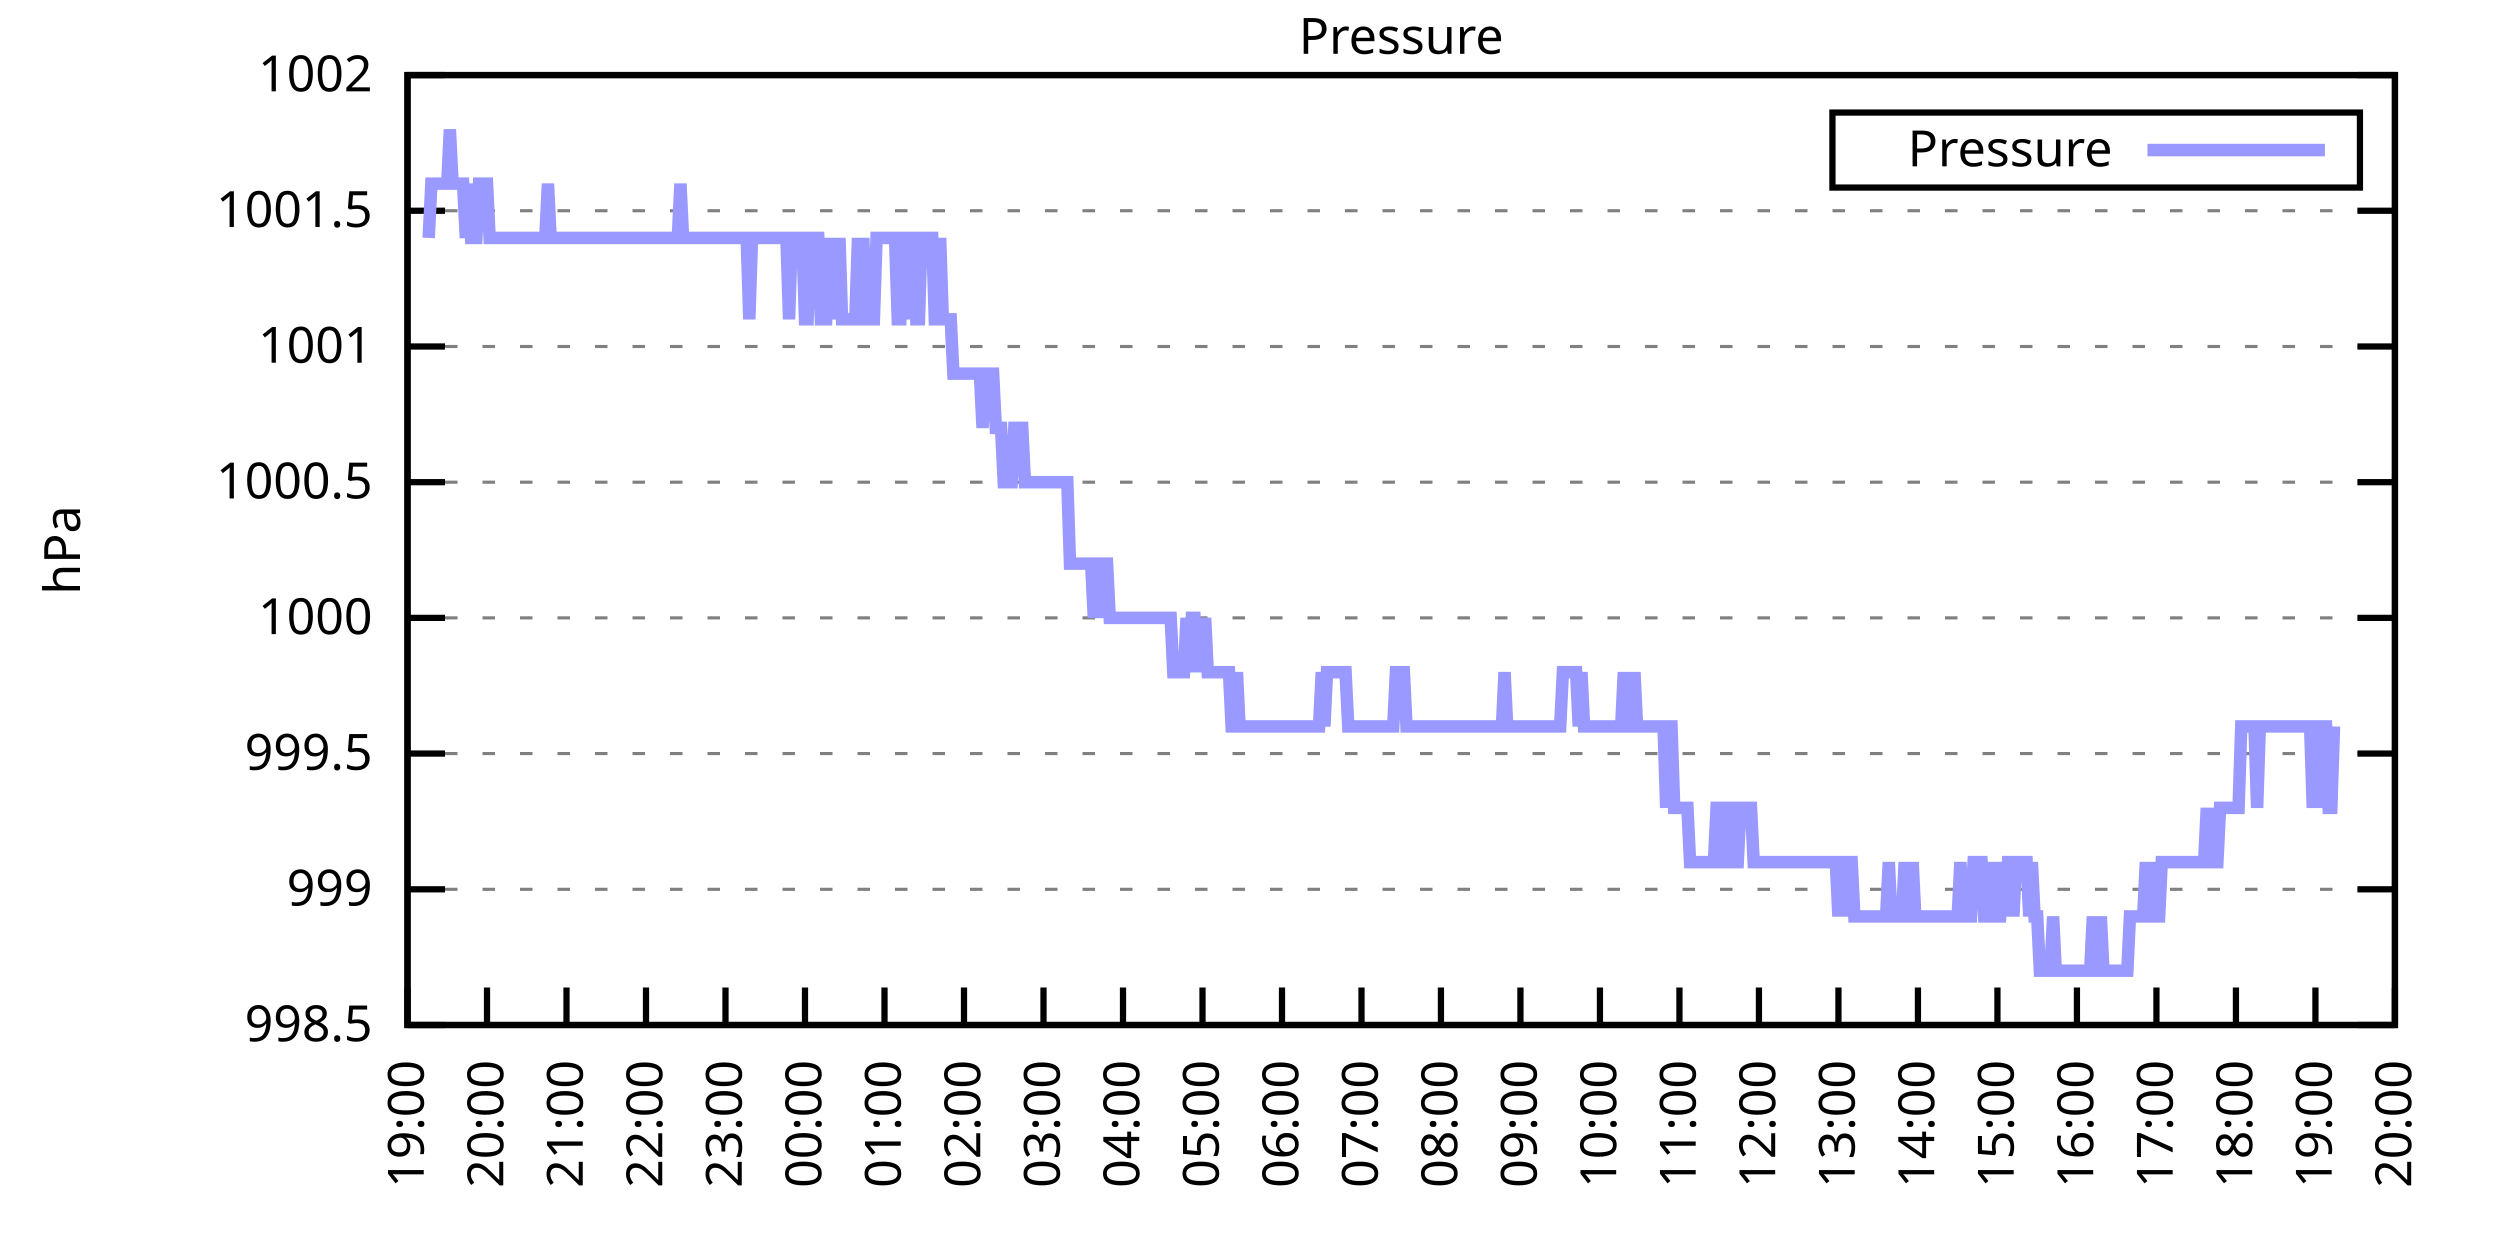
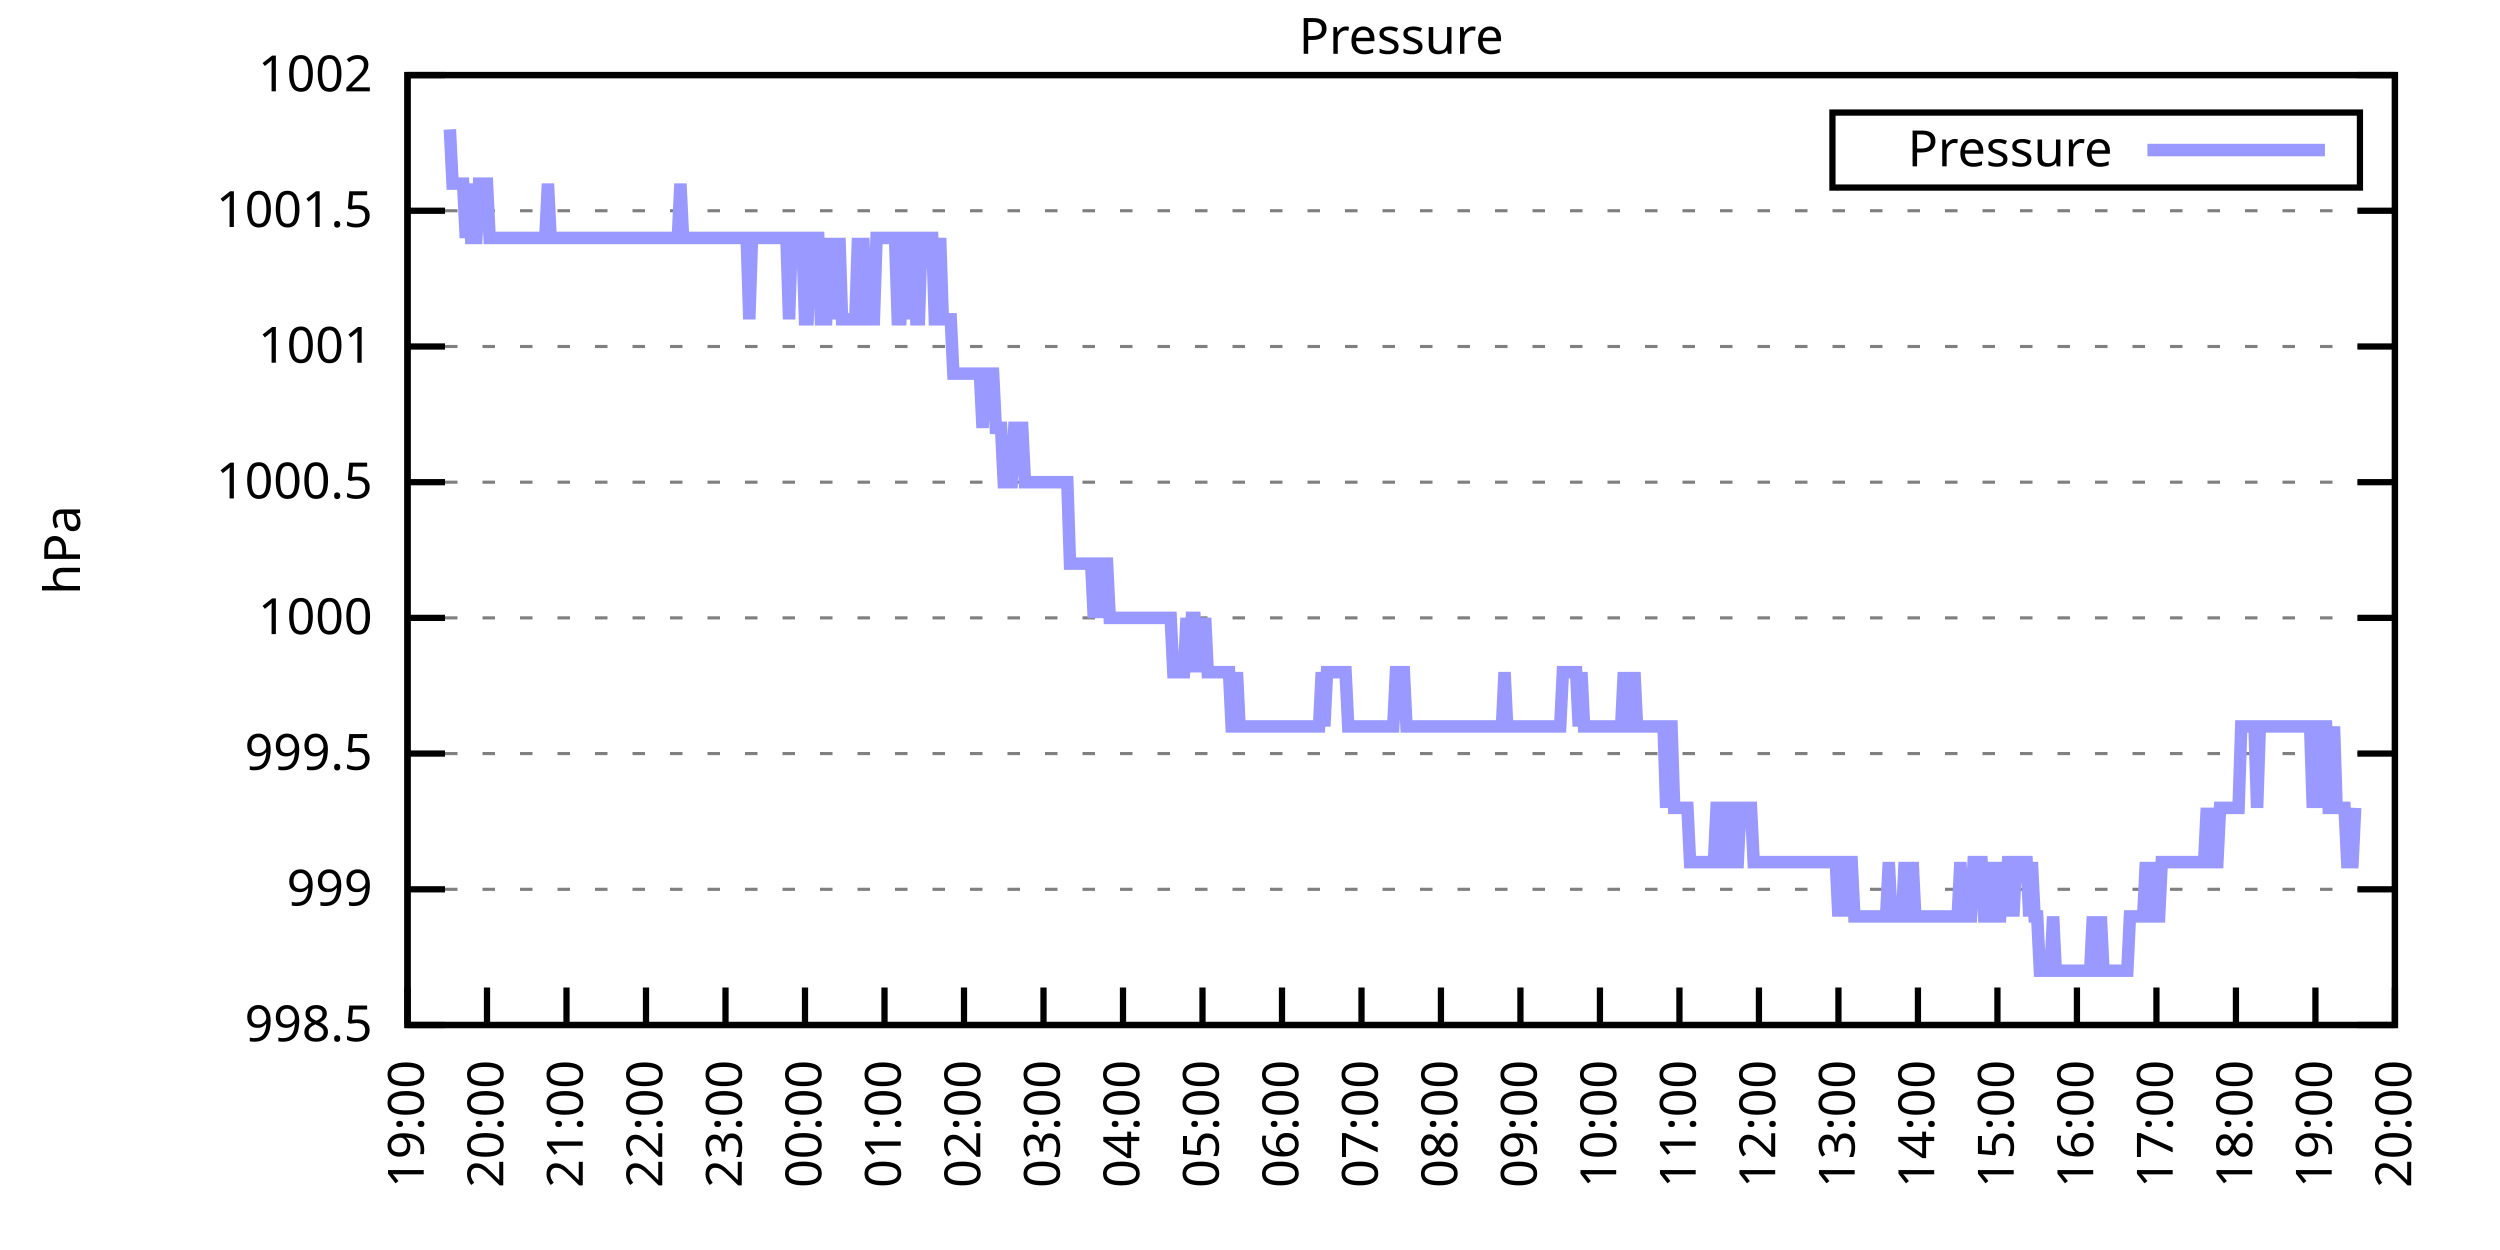
<svg xmlns="http://www.w3.org/2000/svg" xmlns:xlink="http://www.w3.org/1999/xlink" width="400" height="200" viewBox="0 0 400 200">
  <g id="gnuplot_canvas">
    <rect x="0" y="0" width="400" height="200" fill="none" />
    <defs>
      <circle id="gpDot" r="0.5" stroke-width="0.5" stroke="currentColor" />
      <path id="gpPt0" stroke-width="0.333" stroke="currentColor" d="M-1,0 h2 M0,-1 v2" />
      <path id="gpPt1" stroke-width="0.333" stroke="currentColor" d="M-1,-1 L1,1 M1,-1 L-1,1" />
      <path id="gpPt2" stroke-width="0.333" stroke="currentColor" d="M-1,0 L1,0 M0,-1 L0,1 M-1,-1 L1,1 M-1,1 L1,-1" />
      <rect id="gpPt3" stroke-width="0.333" stroke="currentColor" x="-1" y="-1" width="2" height="2" />
      <rect id="gpPt4" stroke-width="0.333" stroke="currentColor" fill="currentColor" x="-1" y="-1" width="2" height="2" />
      <circle id="gpPt5" stroke-width="0.333" stroke="currentColor" cx="0" cy="0" r="1" />
      <use xlink:href="#gpPt5" id="gpPt6" fill="currentColor" stroke="none" />
      <path id="gpPt7" stroke-width="0.333" stroke="currentColor" d="M0,-1.33 L-1.33,0.67 L1.33,0.67 z" />
      <use xlink:href="#gpPt7" id="gpPt8" fill="currentColor" stroke="none" />
      <use xlink:href="#gpPt7" id="gpPt9" stroke="currentColor" transform="rotate(180)" />
      <use xlink:href="#gpPt9" id="gpPt10" fill="currentColor" stroke="none" />
      <use xlink:href="#gpPt3" id="gpPt11" stroke="currentColor" transform="rotate(45)" />
      <use xlink:href="#gpPt11" id="gpPt12" fill="currentColor" stroke="none" />
      <path id="gpPt13" stroke-width="0.333" stroke="currentColor" d="M0,1.330 L1.265,0.411 L0.782,-1.067 L-0.782,-1.076 L-1.265,0.411 z" />
      <use xlink:href="#gpPt13" id="gpPt14" fill="currentColor" stroke="none" />
      <filter id="textbox" filterUnits="objectBoundingBox" x="0" y="0" height="1" width="1">
        <feFlood flood-color="white" flood-opacity="1" result="bgnd" />
        <feComposite in="SourceGraphic" in2="bgnd" operator="atop" />
      </filter>
      <filter id="greybox" filterUnits="objectBoundingBox" x="0" y="0" height="1" width="1">
        <feFlood flood-color="lightgrey" flood-opacity="1" result="grey" />
        <feComposite in="SourceGraphic" in2="grey" operator="atop" />
      </filter>
    </defs>
    <g fill="none" color="white" stroke="currentColor" stroke-width="1.00" stroke-linecap="butt" stroke-linejoin="miter">
</g>
    <g fill="none" color="black" stroke="currentColor" stroke-width="1.00" stroke-linecap="butt" stroke-linejoin="miter">
      <g stroke="none" shape-rendering="crispEdges">
        <polygon fill="rgb(255, 255, 255)" points="65.20,164.00 383.18,164.00 383.18,12.02 65.20,12.02 " />
      </g>
    </g>
    <g fill="none" color="black" stroke="currentColor" stroke-width="1.00" stroke-linecap="butt" stroke-linejoin="miter">
</g>
    <g fill="none" color="black" stroke="black" stroke-width="0.50" stroke-linecap="butt" stroke-linejoin="miter">
</g>
    <g fill="none" color="gray" stroke="currentColor" stroke-width="0.50" stroke-linecap="butt" stroke-linejoin="miter">
      <path stroke="gray" stroke-dasharray="2,4" class="gridline" d="M65.20,164.00 L383.19,164.00  " />
    </g>
    <g fill="none" color="gray" stroke="gray" stroke-width="1.00" stroke-linecap="butt" stroke-linejoin="miter">
</g>
    <g fill="none" color="black" stroke="currentColor" stroke-width="1.00" stroke-linecap="butt" stroke-linejoin="miter">
      <path stroke="black" d="M65.20,164.00 L71.20,164.00 M383.19,164.00 L377.19,164.00  " />
      <g transform="translate(59.60,166.60)" stroke="none" fill="black" font-family="Sans" font-size="8.00" text-anchor="end">
        <text>
          <tspan font-family="Sans"> 998.5</tspan>
        </text>
      </g>
    </g>
    <g fill="none" color="black" stroke="currentColor" stroke-width="1.00" stroke-linecap="butt" stroke-linejoin="miter">
</g>
    <g fill="none" color="black" stroke="black" stroke-width="0.50" stroke-linecap="butt" stroke-linejoin="miter">
</g>
    <g fill="none" color="gray" stroke="currentColor" stroke-width="0.50" stroke-linecap="butt" stroke-linejoin="miter">
      <path stroke="gray" stroke-dasharray="2,4" class="gridline" d="M65.20,142.29 L383.19,142.29  " />
    </g>
    <g fill="none" color="gray" stroke="gray" stroke-width="1.00" stroke-linecap="butt" stroke-linejoin="miter">
</g>
    <g fill="none" color="black" stroke="currentColor" stroke-width="1.00" stroke-linecap="butt" stroke-linejoin="miter">
      <path stroke="black" d="M65.20,142.29 L71.20,142.29 M383.19,142.29 L377.19,142.29  " />
      <g transform="translate(59.60,144.89)" stroke="none" fill="black" font-family="Sans" font-size="8.00" text-anchor="end">
        <text>
          <tspan font-family="Sans"> 999</tspan>
        </text>
      </g>
    </g>
    <g fill="none" color="black" stroke="currentColor" stroke-width="1.00" stroke-linecap="butt" stroke-linejoin="miter">
</g>
    <g fill="none" color="black" stroke="black" stroke-width="0.50" stroke-linecap="butt" stroke-linejoin="miter">
</g>
    <g fill="none" color="gray" stroke="currentColor" stroke-width="0.50" stroke-linecap="butt" stroke-linejoin="miter">
      <path stroke="gray" stroke-dasharray="2,4" class="gridline" d="M65.20,120.57 L383.19,120.57  " />
    </g>
    <g fill="none" color="gray" stroke="gray" stroke-width="1.00" stroke-linecap="butt" stroke-linejoin="miter">
</g>
    <g fill="none" color="black" stroke="currentColor" stroke-width="1.00" stroke-linecap="butt" stroke-linejoin="miter">
      <path stroke="black" d="M65.20,120.57 L71.20,120.57 M383.19,120.57 L377.19,120.57  " />
      <g transform="translate(59.60,123.17)" stroke="none" fill="black" font-family="Sans" font-size="8.00" text-anchor="end">
        <text>
          <tspan font-family="Sans"> 999.5</tspan>
        </text>
      </g>
    </g>
    <g fill="none" color="black" stroke="currentColor" stroke-width="1.00" stroke-linecap="butt" stroke-linejoin="miter">
</g>
    <g fill="none" color="black" stroke="black" stroke-width="0.50" stroke-linecap="butt" stroke-linejoin="miter">
</g>
    <g fill="none" color="gray" stroke="currentColor" stroke-width="0.50" stroke-linecap="butt" stroke-linejoin="miter">
      <path stroke="gray" stroke-dasharray="2,4" class="gridline" d="M65.20,98.86 L383.19,98.86  " />
    </g>
    <g fill="none" color="gray" stroke="gray" stroke-width="1.00" stroke-linecap="butt" stroke-linejoin="miter">
</g>
    <g fill="none" color="black" stroke="currentColor" stroke-width="1.00" stroke-linecap="butt" stroke-linejoin="miter">
      <path stroke="black" d="M65.20,98.86 L71.20,98.86 M383.19,98.86 L377.19,98.86  " />
      <g transform="translate(59.60,101.46)" stroke="none" fill="black" font-family="Sans" font-size="8.00" text-anchor="end">
        <text>
          <tspan font-family="Sans"> 1000</tspan>
        </text>
      </g>
    </g>
    <g fill="none" color="black" stroke="currentColor" stroke-width="1.00" stroke-linecap="butt" stroke-linejoin="miter">
</g>
    <g fill="none" color="black" stroke="black" stroke-width="0.50" stroke-linecap="butt" stroke-linejoin="miter">
</g>
    <g fill="none" color="gray" stroke="currentColor" stroke-width="0.50" stroke-linecap="butt" stroke-linejoin="miter">
      <path stroke="gray" stroke-dasharray="2,4" class="gridline" d="M65.20,77.15 L383.19,77.15  " />
    </g>
    <g fill="none" color="gray" stroke="gray" stroke-width="1.00" stroke-linecap="butt" stroke-linejoin="miter">
</g>
    <g fill="none" color="black" stroke="currentColor" stroke-width="1.00" stroke-linecap="butt" stroke-linejoin="miter">
      <path stroke="black" d="M65.20,77.15 L71.20,77.15 M383.19,77.15 L377.19,77.15  " />
      <g transform="translate(59.60,79.75)" stroke="none" fill="black" font-family="Sans" font-size="8.00" text-anchor="end">
        <text>
          <tspan font-family="Sans"> 1000.5</tspan>
        </text>
      </g>
    </g>
    <g fill="none" color="black" stroke="currentColor" stroke-width="1.00" stroke-linecap="butt" stroke-linejoin="miter">
</g>
    <g fill="none" color="black" stroke="black" stroke-width="0.50" stroke-linecap="butt" stroke-linejoin="miter">
</g>
    <g fill="none" color="gray" stroke="currentColor" stroke-width="0.50" stroke-linecap="butt" stroke-linejoin="miter">
      <path stroke="gray" stroke-dasharray="2,4" class="gridline" d="M65.20,55.44 L383.19,55.44  " />
    </g>
    <g fill="none" color="gray" stroke="gray" stroke-width="1.00" stroke-linecap="butt" stroke-linejoin="miter">
</g>
    <g fill="none" color="black" stroke="currentColor" stroke-width="1.00" stroke-linecap="butt" stroke-linejoin="miter">
      <path stroke="black" d="M65.20,55.44 L71.20,55.44 M383.19,55.44 L377.19,55.44  " />
      <g transform="translate(59.60,58.04)" stroke="none" fill="black" font-family="Sans" font-size="8.00" text-anchor="end">
        <text>
          <tspan font-family="Sans"> 1001</tspan>
        </text>
      </g>
    </g>
    <g fill="none" color="black" stroke="currentColor" stroke-width="1.00" stroke-linecap="butt" stroke-linejoin="miter">
</g>
    <g fill="none" color="black" stroke="black" stroke-width="0.50" stroke-linecap="butt" stroke-linejoin="miter">
</g>
    <g fill="none" color="gray" stroke="currentColor" stroke-width="0.50" stroke-linecap="butt" stroke-linejoin="miter">
      <path stroke="gray" stroke-dasharray="2,4" class="gridline" d="M65.20,33.72 L383.19,33.72  " />
    </g>
    <g fill="none" color="gray" stroke="gray" stroke-width="1.00" stroke-linecap="butt" stroke-linejoin="miter">
</g>
    <g fill="none" color="black" stroke="currentColor" stroke-width="1.00" stroke-linecap="butt" stroke-linejoin="miter">
      <path stroke="black" d="M65.20,33.72 L71.20,33.72 M383.19,33.72 L377.19,33.72  " />
      <g transform="translate(59.60,36.32)" stroke="none" fill="black" font-family="Sans" font-size="8.00" text-anchor="end">
        <text>
          <tspan font-family="Sans"> 1001.5</tspan>
        </text>
      </g>
    </g>
    <g fill="none" color="black" stroke="currentColor" stroke-width="1.00" stroke-linecap="butt" stroke-linejoin="miter">
</g>
    <g fill="none" color="black" stroke="black" stroke-width="0.50" stroke-linecap="butt" stroke-linejoin="miter">
</g>
    <g fill="none" color="gray" stroke="currentColor" stroke-width="0.50" stroke-linecap="butt" stroke-linejoin="miter">
      <path stroke="gray" stroke-dasharray="2,4" class="gridline" d="M65.20,12.01 L383.19,12.01  " />
    </g>
    <g fill="none" color="gray" stroke="gray" stroke-width="1.00" stroke-linecap="butt" stroke-linejoin="miter">
</g>
    <g fill="none" color="black" stroke="currentColor" stroke-width="1.00" stroke-linecap="butt" stroke-linejoin="miter">
      <path stroke="black" d="M65.20,12.01 L71.20,12.01 M383.19,12.01 L377.19,12.01  " />
      <g transform="translate(59.60,14.61)" stroke="none" fill="black" font-family="Sans" font-size="8.00" text-anchor="end">
        <text>
          <tspan font-family="Sans"> 1002</tspan>
        </text>
      </g>
    </g>
    <g fill="none" color="black" stroke="currentColor" stroke-width="1.00" stroke-linecap="butt" stroke-linejoin="miter">
      <path stroke="black" d="M65.20,164.00 L65.20,158.00  " />
      <g transform="translate(67.80,169.60) rotate(270.00)" stroke="none" fill="black" font-family="Sans" font-size="8.00" text-anchor="end">
        <text>
          <tspan font-family="Sans">19:00</tspan>
        </text>
      </g>
    </g>
    <g fill="none" color="black" stroke="currentColor" stroke-width="1.00" stroke-linecap="butt" stroke-linejoin="miter">
      <path stroke="black" d="M77.92,164.00 L77.92,158.00  " />
      <g transform="translate(80.52,169.60) rotate(270.00)" stroke="none" fill="black" font-family="Sans" font-size="8.00" text-anchor="end">
        <text>
          <tspan font-family="Sans">20:00</tspan>
        </text>
      </g>
    </g>
    <g fill="none" color="black" stroke="currentColor" stroke-width="1.00" stroke-linecap="butt" stroke-linejoin="miter">
      <path stroke="black" d="M90.64,164.00 L90.64,158.00  " />
      <g transform="translate(93.24,169.60) rotate(270.00)" stroke="none" fill="black" font-family="Sans" font-size="8.00" text-anchor="end">
        <text>
          <tspan font-family="Sans">21:00</tspan>
        </text>
      </g>
    </g>
    <g fill="none" color="black" stroke="currentColor" stroke-width="1.00" stroke-linecap="butt" stroke-linejoin="miter">
      <path stroke="black" d="M103.36,164.00 L103.36,158.00  " />
      <g transform="translate(105.96,169.60) rotate(270.00)" stroke="none" fill="black" font-family="Sans" font-size="8.00" text-anchor="end">
        <text>
          <tspan font-family="Sans">22:00</tspan>
        </text>
      </g>
    </g>
    <g fill="none" color="black" stroke="currentColor" stroke-width="1.00" stroke-linecap="butt" stroke-linejoin="miter">
      <path stroke="black" d="M116.08,164.00 L116.08,158.00  " />
      <g transform="translate(118.68,169.60) rotate(270.00)" stroke="none" fill="black" font-family="Sans" font-size="8.00" text-anchor="end">
        <text>
          <tspan font-family="Sans">23:00</tspan>
        </text>
      </g>
    </g>
    <g fill="none" color="black" stroke="currentColor" stroke-width="1.00" stroke-linecap="butt" stroke-linejoin="miter">
      <path stroke="black" d="M128.80,164.00 L128.80,158.00  " />
      <g transform="translate(131.40,169.60) rotate(270.00)" stroke="none" fill="black" font-family="Sans" font-size="8.00" text-anchor="end">
        <text>
          <tspan font-family="Sans">00:00</tspan>
        </text>
      </g>
    </g>
    <g fill="none" color="black" stroke="currentColor" stroke-width="1.00" stroke-linecap="butt" stroke-linejoin="miter">
      <path stroke="black" d="M141.52,164.00 L141.52,158.00  " />
      <g transform="translate(144.12,169.60) rotate(270.00)" stroke="none" fill="black" font-family="Sans" font-size="8.00" text-anchor="end">
        <text>
          <tspan font-family="Sans">01:00</tspan>
        </text>
      </g>
    </g>
    <g fill="none" color="black" stroke="currentColor" stroke-width="1.00" stroke-linecap="butt" stroke-linejoin="miter">
      <path stroke="black" d="M154.24,164.00 L154.24,158.00  " />
      <g transform="translate(156.84,169.60) rotate(270.00)" stroke="none" fill="black" font-family="Sans" font-size="8.00" text-anchor="end">
        <text>
          <tspan font-family="Sans">02:00</tspan>
        </text>
      </g>
    </g>
    <g fill="none" color="black" stroke="currentColor" stroke-width="1.00" stroke-linecap="butt" stroke-linejoin="miter">
      <path stroke="black" d="M166.96,164.00 L166.96,158.00  " />
      <g transform="translate(169.56,169.60) rotate(270.00)" stroke="none" fill="black" font-family="Sans" font-size="8.00" text-anchor="end">
        <text>
          <tspan font-family="Sans">03:00</tspan>
        </text>
      </g>
    </g>
    <g fill="none" color="black" stroke="currentColor" stroke-width="1.00" stroke-linecap="butt" stroke-linejoin="miter">
      <path stroke="black" d="M179.68,164.00 L179.68,158.00  " />
      <g transform="translate(182.28,169.60) rotate(270.00)" stroke="none" fill="black" font-family="Sans" font-size="8.00" text-anchor="end">
        <text>
          <tspan font-family="Sans">04:00</tspan>
        </text>
      </g>
    </g>
    <g fill="none" color="black" stroke="currentColor" stroke-width="1.00" stroke-linecap="butt" stroke-linejoin="miter">
      <path stroke="black" d="M192.40,164.00 L192.40,158.00  " />
      <g transform="translate(195.00,169.60) rotate(270.00)" stroke="none" fill="black" font-family="Sans" font-size="8.00" text-anchor="end">
        <text>
          <tspan font-family="Sans">05:00</tspan>
        </text>
      </g>
    </g>
    <g fill="none" color="black" stroke="currentColor" stroke-width="1.00" stroke-linecap="butt" stroke-linejoin="miter">
      <path stroke="black" d="M205.12,164.00 L205.12,158.00  " />
      <g transform="translate(207.72,169.60) rotate(270.00)" stroke="none" fill="black" font-family="Sans" font-size="8.00" text-anchor="end">
        <text>
          <tspan font-family="Sans">06:00</tspan>
        </text>
      </g>
    </g>
    <g fill="none" color="black" stroke="currentColor" stroke-width="1.00" stroke-linecap="butt" stroke-linejoin="miter">
      <path stroke="black" d="M217.84,164.00 L217.84,158.00  " />
      <g transform="translate(220.44,169.60) rotate(270.00)" stroke="none" fill="black" font-family="Sans" font-size="8.00" text-anchor="end">
        <text>
          <tspan font-family="Sans">07:00</tspan>
        </text>
      </g>
    </g>
    <g fill="none" color="black" stroke="currentColor" stroke-width="1.00" stroke-linecap="butt" stroke-linejoin="miter">
      <path stroke="black" d="M230.55,164.00 L230.55,158.00  " />
      <g transform="translate(233.15,169.60) rotate(270.00)" stroke="none" fill="black" font-family="Sans" font-size="8.00" text-anchor="end">
        <text>
          <tspan font-family="Sans">08:00</tspan>
        </text>
      </g>
    </g>
    <g fill="none" color="black" stroke="currentColor" stroke-width="1.00" stroke-linecap="butt" stroke-linejoin="miter">
      <path stroke="black" d="M243.27,164.00 L243.27,158.00  " />
      <g transform="translate(245.87,169.60) rotate(270.00)" stroke="none" fill="black" font-family="Sans" font-size="8.00" text-anchor="end">
        <text>
          <tspan font-family="Sans">09:00</tspan>
        </text>
      </g>
    </g>
    <g fill="none" color="black" stroke="currentColor" stroke-width="1.00" stroke-linecap="butt" stroke-linejoin="miter">
      <path stroke="black" d="M255.99,164.00 L255.99,158.00  " />
      <g transform="translate(258.59,169.60) rotate(270.00)" stroke="none" fill="black" font-family="Sans" font-size="8.00" text-anchor="end">
        <text>
          <tspan font-family="Sans">10:00</tspan>
        </text>
      </g>
    </g>
    <g fill="none" color="black" stroke="currentColor" stroke-width="1.00" stroke-linecap="butt" stroke-linejoin="miter">
      <path stroke="black" d="M268.71,164.00 L268.71,158.00  " />
      <g transform="translate(271.31,169.60) rotate(270.00)" stroke="none" fill="black" font-family="Sans" font-size="8.00" text-anchor="end">
        <text>
          <tspan font-family="Sans">11:00</tspan>
        </text>
      </g>
    </g>
    <g fill="none" color="black" stroke="currentColor" stroke-width="1.00" stroke-linecap="butt" stroke-linejoin="miter">
      <path stroke="black" d="M281.43,164.00 L281.43,158.00  " />
      <g transform="translate(284.03,169.60) rotate(270.00)" stroke="none" fill="black" font-family="Sans" font-size="8.00" text-anchor="end">
        <text>
          <tspan font-family="Sans">12:00</tspan>
        </text>
      </g>
    </g>
    <g fill="none" color="black" stroke="currentColor" stroke-width="1.00" stroke-linecap="butt" stroke-linejoin="miter">
      <path stroke="black" d="M294.15,164.00 L294.15,158.00  " />
      <g transform="translate(296.75,169.60) rotate(270.00)" stroke="none" fill="black" font-family="Sans" font-size="8.00" text-anchor="end">
        <text>
          <tspan font-family="Sans">13:00</tspan>
        </text>
      </g>
    </g>
    <g fill="none" color="black" stroke="currentColor" stroke-width="1.00" stroke-linecap="butt" stroke-linejoin="miter">
      <path stroke="black" d="M306.87,164.00 L306.87,158.00  " />
      <g transform="translate(309.47,169.60) rotate(270.00)" stroke="none" fill="black" font-family="Sans" font-size="8.00" text-anchor="end">
        <text>
          <tspan font-family="Sans">14:00</tspan>
        </text>
      </g>
    </g>
    <g fill="none" color="black" stroke="currentColor" stroke-width="1.00" stroke-linecap="butt" stroke-linejoin="miter">
      <path stroke="black" d="M319.59,164.00 L319.59,158.00  " />
      <g transform="translate(322.19,169.60) rotate(270.00)" stroke="none" fill="black" font-family="Sans" font-size="8.00" text-anchor="end">
        <text>
          <tspan font-family="Sans">15:00</tspan>
        </text>
      </g>
    </g>
    <g fill="none" color="black" stroke="currentColor" stroke-width="1.00" stroke-linecap="butt" stroke-linejoin="miter">
      <path stroke="black" d="M332.31,164.00 L332.31,158.00  " />
      <g transform="translate(334.91,169.60) rotate(270.00)" stroke="none" fill="black" font-family="Sans" font-size="8.00" text-anchor="end">
        <text>
          <tspan font-family="Sans">16:00</tspan>
        </text>
      </g>
    </g>
    <g fill="none" color="black" stroke="currentColor" stroke-width="1.00" stroke-linecap="butt" stroke-linejoin="miter">
      <path stroke="black" d="M345.03,164.00 L345.03,158.00  " />
      <g transform="translate(347.63,169.60) rotate(270.00)" stroke="none" fill="black" font-family="Sans" font-size="8.00" text-anchor="end">
        <text>
          <tspan font-family="Sans">17:00</tspan>
        </text>
      </g>
    </g>
    <g fill="none" color="black" stroke="currentColor" stroke-width="1.00" stroke-linecap="butt" stroke-linejoin="miter">
      <path stroke="black" d="M357.75,164.00 L357.75,158.00  " />
      <g transform="translate(360.35,169.60) rotate(270.00)" stroke="none" fill="black" font-family="Sans" font-size="8.00" text-anchor="end">
        <text>
          <tspan font-family="Sans">18:00</tspan>
        </text>
      </g>
    </g>
    <g fill="none" color="black" stroke="currentColor" stroke-width="1.00" stroke-linecap="butt" stroke-linejoin="miter">
      <path stroke="black" d="M370.47,164.00 L370.47,158.00  " />
      <g transform="translate(373.07,169.60) rotate(270.00)" stroke="none" fill="black" font-family="Sans" font-size="8.00" text-anchor="end">
        <text>
          <tspan font-family="Sans">19:00</tspan>
        </text>
      </g>
    </g>
    <g fill="none" color="black" stroke="currentColor" stroke-width="1.00" stroke-linecap="butt" stroke-linejoin="miter">
      <path stroke="black" d="M383.19,164.00 L383.19,158.00  " />
      <g transform="translate(385.79,169.60) rotate(270.00)" stroke="none" fill="black" font-family="Sans" font-size="8.00" text-anchor="end">
        <text>
          <tspan font-family="Sans">20:00</tspan>
        </text>
      </g>
    </g>
    <g fill="none" color="black" stroke="currentColor" stroke-width="1.00" stroke-linecap="butt" stroke-linejoin="miter">
</g>
    <g fill="none" color="black" stroke="currentColor" stroke-width="1.00" stroke-linecap="butt" stroke-linejoin="miter">
      <path stroke="black" d="M65.20,12.01 L65.20,164.00 L383.19,164.00 L383.19,12.01 L65.20,12.01 Z  " />
    </g>
    <g fill="none" color="black" stroke="currentColor" stroke-width="1.00" stroke-linecap="butt" stroke-linejoin="miter">
</g>
    <g fill="none" color="black" stroke="currentColor" stroke-width="1.00" stroke-linecap="butt" stroke-linejoin="miter">
      <path stroke="black" d="M293.19,30.01 L293.19,18.01 L377.59,18.01 L377.59,30.01 L293.19,30.01 Z  " />
    </g>
    <g id="Pressure_plot_1">
      <g fill="none" color="white" stroke="black" stroke-width="2.00" stroke-linecap="butt" stroke-linejoin="miter">
</g>
      <g fill="none" color="black" stroke="currentColor" stroke-width="2.00" stroke-linecap="butt" stroke-linejoin="miter">
        <g transform="translate(337.99,26.61)" stroke="none" fill="black" font-family="Sans" font-size="8.00" text-anchor="end">
          <text>
            <tspan font-family="Sans">Pressure</tspan>
          </text>
        </g>
      </g>
      <g fill="none" color="black" stroke="currentColor" stroke-width="2.00" stroke-linecap="butt" stroke-linejoin="miter">
-         <path stroke="rgb(153, 153, 255)" d="M343.59,24.01 L371.99,24.01 M68.59,38.07 L69.02,29.38 L69.44,29.38 L69.86,29.38 L70.29,29.38 L70.71,29.38   L71.14,29.38 L71.56,29.38 L71.98,20.70 L72.41,29.38 L72.83,29.38 L73.26,29.38 L73.68,29.38 L74.10,29.38   L74.53,38.07 L74.95,29.38 L75.38,38.07 L75.80,38.07 L76.22,38.07 L76.65,29.38 L77.07,29.38 L77.50,29.38   L77.92,29.38 L78.34,38.07 L78.77,38.07 L79.19,38.07 L79.62,38.07 L80.04,38.07 L80.46,38.07 L80.89,38.07   L81.31,38.07 L81.74,38.07 L82.16,38.07 L82.58,38.07 L83.01,38.07 L83.43,38.07 L83.86,38.07 L84.28,38.07   L84.70,38.07 L85.13,38.07 L85.55,38.07 L85.98,38.07 L86.40,38.07 L86.82,38.07 L87.25,38.07 L87.67,29.38   L88.10,38.07 L88.52,38.07 L88.94,38.07 L89.37,38.07 L89.79,38.07 L90.22,38.07 L90.64,38.07 L91.06,38.07   L91.49,38.07 L91.91,38.07 L92.34,38.07 L92.76,38.07 L93.18,38.07 L93.61,38.07 L94.03,38.07 L94.46,38.07   L94.88,38.07 L95.30,38.07 L95.73,38.07 L96.15,38.07 L96.58,38.07 L97.00,38.07 L97.42,38.07 L97.85,38.07   L98.27,38.07 L98.69,38.07 L99.12,38.07 L99.54,38.07 L99.97,38.07 L100.39,38.07 L100.81,38.07 L101.24,38.07   L101.66,38.07 L102.09,38.07 L102.51,38.07 L102.93,38.07 L103.36,38.07 L103.78,38.07 L104.21,38.07 L104.63,38.07   L105.05,38.07 L105.48,38.07 L105.90,38.07 L106.33,38.07 L106.75,38.07 L107.17,38.07 L107.60,38.07 L108.02,38.07   L108.45,38.07 L108.87,29.38 L109.29,38.07 L109.72,38.07 L110.14,38.07 L110.57,38.07 L110.99,38.07 L111.41,38.07   L111.84,38.07 L112.26,38.07 L112.69,38.07 L113.11,38.07 L113.53,38.07 L113.96,38.07 L114.38,38.07 L114.81,38.07   L115.23,38.07 L115.65,38.07 L116.08,38.07 L116.50,38.07 L116.93,38.07 L117.35,38.07 L117.77,38.07 L118.20,38.07   L118.62,38.07 L119.05,38.07 L119.47,38.07 L119.89,51.09 L120.32,38.07 L120.74,38.07 L121.17,38.07 L121.59,38.07   L122.01,38.07 L122.44,38.07 L122.86,38.07 L123.29,38.07 L123.71,38.07 L124.13,38.07 L124.56,38.07 L124.98,38.07   L125.41,38.07 L125.83,38.07 L126.25,51.09 L126.68,38.07 L127.10,38.07 L127.53,38.07 L127.95,38.07 L128.37,38.07   L128.80,51.09 L129.22,51.09 L129.65,38.07 L130.07,38.07 L130.49,38.07 L130.92,38.07 L131.34,51.09 L131.77,51.09   L132.19,51.09 L132.61,38.07 L133.04,51.09 L133.46,38.07 L133.89,51.09 L134.31,38.07 L134.73,51.09 L135.16,51.09   L135.58,51.09 L136.01,51.09 L136.43,51.09 L136.85,51.09 L137.28,38.07 L137.70,51.09 L138.13,38.07 L138.55,51.09   L138.97,51.09 L139.40,51.09 L139.82,51.09 L140.25,38.07 L140.67,38.07 L141.09,38.07 L141.52,38.07 L141.94,38.07   L142.37,38.07 L142.79,38.07 L143.21,38.07 L143.64,51.09 L144.06,51.09 L144.49,38.07 L144.91,38.07 L145.33,51.09   L145.76,38.07 L146.18,38.07 L146.61,51.09 L147.03,51.09 L147.45,38.07 L147.88,38.07 L148.30,38.07 L148.73,38.07   L149.15,38.07 L149.57,51.09 L150.00,51.09 L150.42,38.07 L150.85,51.09 L151.27,51.09 L151.69,51.09 L152.12,51.09   L152.54,59.78 L152.97,59.78 L153.39,59.78 L153.81,59.78 L154.24,59.78 L154.66,59.78 L155.09,59.78 L155.51,59.78   L155.93,59.78 L156.36,59.78 L156.78,59.78 L157.21,68.46 L157.63,59.78 L158.05,59.78 L158.48,59.78 L158.90,59.78   L159.33,68.46 L159.75,68.46 L160.17,68.46 L160.60,77.15 L161.02,77.15 L161.44,77.15 L161.87,77.15 L162.29,68.46   L162.72,68.46 L163.14,68.46 L163.56,68.46 L163.99,77.15 L164.41,77.15 L164.84,77.15 L165.26,77.15 L165.68,77.15   L166.11,77.15 L166.53,77.15 L166.96,77.15 L167.38,77.15 L167.80,77.15 L168.23,77.15 L168.65,77.15 L169.08,77.15   L169.50,77.15 L169.92,77.15 L170.35,77.15 L170.77,77.15 L171.20,90.18 L171.62,90.18 L172.04,90.18 L172.47,90.18   L172.89,90.18 L173.32,90.18 L173.74,90.18 L174.16,90.18 L174.59,90.18 L175.01,98.86 L175.44,90.18 L175.86,90.18   L176.28,98.86 L176.71,90.18 L177.13,90.18 L177.56,98.86 L177.98,98.86 L178.40,98.86 L178.83,98.86 L179.25,98.86   L179.68,98.86 L180.10,98.86 L180.52,98.86 L180.95,98.86 L181.37,98.86 L181.80,98.86 L182.22,98.86 L182.64,98.86   L183.07,98.86 L183.49,98.86 L183.92,98.86 L184.34,98.86 L184.76,98.86 L185.19,98.86 L185.61,98.86 L186.04,98.86   L186.46,98.86 L186.88,98.86 L187.31,98.86 L187.73,107.55 L188.16,107.55 L188.58,107.55 L189.00,107.55 L189.43,107.55   L189.85,98.86 L190.28,107.55 L190.70,98.86 L191.12,98.86 L191.55,107.55 L191.97,98.86 L192.40,107.55 L192.82,98.86   L193.24,107.55 L193.67,107.55 L194.09,107.55 L194.52,107.55 L194.94,107.55 L195.36,107.55 L195.79,107.55 L196.21,107.55   L196.64,107.55 L197.06,116.23 L197.48,116.23 L197.91,107.55 L198.33,116.23 L198.76,116.23 L199.18,116.23 L199.60,116.23   L200.03,116.23 L200.45,116.23 L200.88,116.23 L201.30,116.23 L201.72,116.23 L202.15,116.23 L202.57,116.23 L203.00,116.23   L203.42,116.23 L203.84,116.23 L204.27,116.23 L204.69,116.23 L205.12,116.23 L205.54,116.23 L205.96,116.23 L206.39,116.23   L206.81,116.23 L207.24,116.23 L207.66,116.23 L208.08,116.23 L208.51,116.23 L208.93,116.23 L209.36,116.23 L209.78,116.23   L210.20,116.23 L210.63,116.23 L211.05,116.23 L211.48,107.55 L211.90,116.23 L212.32,107.55 L212.75,107.55 L213.17,107.55   L213.60,107.55 L214.02,107.55 L214.44,107.55 L214.87,107.55 L215.29,107.55 L215.72,116.23 L216.14,116.23 L216.56,116.23   L216.99,116.23 L217.41,116.23 L217.84,116.23 L218.26,116.23 L218.68,116.23 L219.11,116.23 L219.53,116.23 L219.96,116.23   L220.38,116.23 L220.80,116.23 L221.23,116.23 L221.65,116.23 L222.08,116.23 L222.50,116.23 L222.92,116.23 L223.35,107.55   L223.77,107.55 L224.20,107.55 L224.62,107.55 L225.04,116.23 L225.47,116.23 L225.89,116.23 L226.31,116.23 L226.74,116.23   L227.16,116.23 L227.59,116.23 L228.01,116.23 L228.43,116.23 L228.86,116.23 L229.28,116.23 L229.71,116.23 L230.13,116.23   L230.55,116.23 L230.98,116.23 L231.40,116.23 L231.83,116.23 L232.25,116.23 L232.67,116.23 L233.10,116.23 L233.52,116.23   L233.95,116.23 L234.37,116.23 L234.79,116.23 L235.22,116.23 L235.64,116.23 L236.07,116.23 L236.49,116.23 L236.91,116.23   L237.34,116.23 L237.76,116.23 L238.19,116.23 L238.61,116.23 L239.03,116.23 L239.46,116.23 L239.88,116.23 L240.31,116.23   L240.73,107.55 L241.15,116.23 L241.58,116.23 L242.00,116.23 L242.43,116.23 L242.85,116.23 L243.27,116.23 L243.70,116.23   L244.12,116.23 L244.55,116.23 L244.97,116.23 L245.39,116.23 L245.82,116.23 L246.24,116.23 L246.67,116.23 L247.09,116.23   L247.51,116.23 L247.94,116.23 L248.36,116.23 L248.79,116.23 L249.21,116.23 L249.63,116.23 L250.06,107.55 L250.48,107.55   L250.91,107.55 L251.33,107.55 L251.75,107.55 L252.18,107.55 L252.60,116.23 L253.03,107.55 L253.45,116.23 L253.87,116.23   L254.30,116.23 L254.72,116.23 L255.15,116.23 L255.57,116.23 L255.99,116.23 L256.42,116.23 L256.84,116.23 L257.27,116.23   L257.69,116.23 L258.11,116.23 L258.54,116.23 L258.96,116.23 L259.39,116.23 L259.81,107.55 L260.23,116.23 L260.66,116.23   L261.08,116.23 L261.51,107.55 L261.93,116.23 L262.35,116.23 L262.78,116.23 L263.20,116.23 L263.63,116.23 L264.05,116.23   L264.47,116.23 L264.90,116.23 L265.32,116.23 L265.75,116.23 L266.17,116.23 L266.59,129.26 L267.02,116.23 L267.44,116.23   L267.87,129.26 L268.29,129.26 L268.71,129.26 L269.14,129.26 L269.56,129.26 L269.99,129.26 L270.41,137.94 L270.83,137.94   L271.26,137.94 L271.68,137.94 L272.11,137.94 L272.53,137.94 L272.95,137.94 L273.38,137.94 L273.80,137.94 L274.23,137.94   L274.65,129.26 L275.07,129.26 L275.50,137.94 L275.92,137.94 L276.35,137.94 L276.77,129.26 L277.19,129.26 L277.62,137.94   L278.04,137.94 L278.47,129.26 L278.89,129.26 L279.31,129.26 L279.74,129.26 L280.16,129.26 L280.59,137.94 L281.01,137.94   L281.43,137.94 L281.86,137.94 L282.28,137.94 L282.71,137.94 L283.13,137.94 L283.55,137.94 L283.98,137.94 L284.40,137.94   L284.83,137.94 L285.25,137.94 L285.67,137.94 L286.10,137.94 L286.52,137.94 L286.95,137.94 L287.37,137.94 L287.79,137.94   L288.22,137.94 L288.64,137.94 L289.06,137.94 L289.49,137.94 L289.91,137.94 L290.34,137.94 L290.76,137.94 L291.18,137.94   L291.61,137.94 L292.03,137.94 L292.46,137.94 L292.88,137.94 L293.30,137.94 L293.73,137.94 L294.15,146.63 L294.58,137.94   L295.00,146.63 L295.42,137.94 L295.85,137.94 L296.27,137.94 L296.70,146.63 L297.12,146.63 L297.54,146.63 L297.97,146.63   L298.39,146.63 L298.82,146.63 L299.24,146.63 L299.66,146.63 L300.09,146.63 L300.51,146.63 L300.94,146.63 L301.36,146.63   L301.78,146.63 L302.21,137.94 L302.63,146.63 L303.06,146.63 L303.48,146.63 L303.90,146.63 L304.33,146.63 L304.75,137.94   L305.18,146.63 L305.60,146.63 L306.02,137.94 L306.45,146.63 L306.87,146.63 L307.30,146.63 L307.72,146.63 L308.14,146.63   L308.57,146.63 L308.99,146.63 L309.42,146.63 L309.84,146.63 L310.26,146.63 L310.69,146.63 L311.11,146.63 L311.54,146.63   L311.96,146.63 L312.38,146.63 L312.81,146.63 L313.23,146.63 L313.66,137.94 L314.08,146.63 L314.50,146.63 L314.93,146.63   L315.35,146.63 L315.78,137.94 L316.20,137.94 L316.62,137.94 L317.05,137.94 L317.47,146.63 L317.90,146.63 L318.32,146.63   L318.74,137.94 L319.17,146.63 L319.59,146.63 L320.02,146.63 L320.44,137.94 L320.86,146.63 L321.29,137.94 L321.71,137.94   L322.14,146.63 L322.56,137.94 L322.98,137.94 L323.41,137.94 L323.83,137.94 L324.26,137.94 L324.68,146.63 L325.10,137.94   L325.53,146.63 L325.95,146.63 L326.38,155.31 L326.80,155.31 L327.22,155.31 L327.65,155.31 L328.07,155.31 L328.50,146.63   L328.92,155.31 L329.34,155.31 L329.77,155.31 L330.19,155.31 L330.62,155.31 L331.04,155.31 L331.46,155.31 L331.89,155.31   L332.31,155.31 L332.74,155.31 L333.16,155.31 L333.58,155.31 L334.01,155.31 L334.43,155.31 L334.86,146.63 L335.28,155.31   L335.70,155.31 L336.13,146.63 L336.55,155.31 L336.98,155.31 L337.40,155.31 L337.82,155.31 L338.25,155.31 L338.67,155.31   L339.10,155.31 L339.52,155.31 L339.94,155.31 L340.37,155.31 L340.79,146.63 L341.22,146.63 L341.64,146.63 L342.06,146.63   L342.49,146.63 L342.91,146.63 L343.34,137.94 L343.76,146.63 L344.18,137.94 L344.61,146.63 L345.03,146.63 L345.46,146.63   L345.88,137.94 L346.30,137.94 L346.73,137.94 L347.15,137.94 L347.58,137.94 L348.00,137.94 L348.42,137.94 L348.85,137.94   L349.27,137.94 L349.70,137.94 L350.12,137.94 L350.54,137.94 L350.97,137.94 L351.39,137.94 L351.81,137.94 L352.24,137.94   L352.66,137.94 L353.09,129.26 L353.51,137.94 L353.93,129.26 L354.36,137.94 L354.78,137.94 L355.21,129.26 L355.63,129.26   L356.05,129.26 L356.48,129.26 L356.90,129.26 L357.33,129.26 L357.75,129.26 L358.17,129.26 L358.60,116.23 L359.02,116.23   L359.45,116.23 L359.87,116.23 L360.29,116.23 L360.72,116.23 L361.14,129.26 L361.57,116.23 L361.99,116.23 L362.41,116.23   L362.84,116.23 L363.26,116.23 L363.69,116.23 L364.11,116.23 L364.53,116.23 L364.96,116.23 L365.38,116.23 L365.81,116.23   L366.23,116.23 L366.65,116.23 L367.08,116.23 L367.50,116.23 L367.93,116.23 L368.35,116.23 L368.77,116.23 L369.20,116.23   L369.62,116.23 L370.05,129.26 L370.47,116.23 L370.89,116.23 L371.32,129.26 L371.74,116.23 L372.17,116.23 L372.59,129.26   L373.01,129.26 L373.44,116.23  " />
+         <path stroke="rgb(153, 153, 255)" d="M343.59,24.01 L371.99,24.01 M71.98,20.70 L72.41,29.38 L72.83,29.38 L73.26,29.38 L73.68,29.38 L74.10,29.38   L74.53,38.07 L74.95,29.38 L75.38,38.07 L75.80,38.07 L76.22,38.07 L76.65,29.38 L77.07,29.38 L77.50,29.38   L77.92,29.38 L78.34,38.07 L78.77,38.07 L79.19,38.07 L79.62,38.07 L80.04,38.07 L80.46,38.07 L80.89,38.07   L81.31,38.07 L81.74,38.07 L82.16,38.07 L82.58,38.07 L83.01,38.07 L83.43,38.07 L83.86,38.07 L84.28,38.07   L84.70,38.07 L85.13,38.07 L85.55,38.07 L85.98,38.07 L86.40,38.07 L86.82,38.07 L87.25,38.07 L87.67,29.38   L88.10,38.07 L88.52,38.07 L88.94,38.07 L89.37,38.07 L89.79,38.07 L90.22,38.07 L90.64,38.07 L91.06,38.07   L91.49,38.07 L91.91,38.07 L92.34,38.07 L92.76,38.07 L93.18,38.07 L93.61,38.07 L94.03,38.07 L94.46,38.07   L94.88,38.07 L95.30,38.07 L95.73,38.07 L96.15,38.07 L96.58,38.07 L97.00,38.07 L97.42,38.07 L97.85,38.07   L98.27,38.07 L98.69,38.07 L99.12,38.07 L99.54,38.07 L99.97,38.07 L100.39,38.07 L100.81,38.07 L101.24,38.07   L101.66,38.07 L102.09,38.07 L102.51,38.07 L102.93,38.07 L103.36,38.07 L103.78,38.07 L104.21,38.07 L104.63,38.07   L105.05,38.07 L105.48,38.07 L105.90,38.07 L106.33,38.07 L106.75,38.07 L107.17,38.07 L107.60,38.07 L108.02,38.07   L108.45,38.07 L108.87,29.38 L109.29,38.07 L109.72,38.07 L110.14,38.07 L110.57,38.07 L110.99,38.07 L111.41,38.07   L111.84,38.07 L112.26,38.07 L112.69,38.07 L113.11,38.07 L113.53,38.07 L113.96,38.07 L114.38,38.07 L114.81,38.07   L115.23,38.07 L115.65,38.07 L116.08,38.07 L116.50,38.07 L116.93,38.07 L117.35,38.07 L117.77,38.07 L118.20,38.07   L118.62,38.07 L119.05,38.07 L119.47,38.07 L119.89,51.09 L120.32,38.07 L120.74,38.07 L121.17,38.07 L121.59,38.07   L122.01,38.07 L122.44,38.07 L122.86,38.07 L123.29,38.07 L123.71,38.07 L124.13,38.07 L124.56,38.07 L124.98,38.07   L125.41,38.07 L125.83,38.07 L126.25,51.09 L126.68,38.07 L127.10,38.07 L127.53,38.07 L127.95,38.07 L128.37,38.07   L128.80,51.09 L129.22,51.09 L129.65,38.07 L130.07,38.07 L130.49,38.07 L130.92,38.07 L131.34,51.09 L131.77,51.09   L132.19,51.09 L132.61,38.07 L133.04,51.09 L133.46,38.07 L133.89,51.09 L134.31,38.07 L134.73,51.09 L135.16,51.09   L135.58,51.09 L136.01,51.09 L136.43,51.09 L136.85,51.09 L137.28,38.07 L137.70,51.09 L138.13,38.07 L138.55,51.09   L138.97,51.09 L139.40,51.09 L139.82,51.09 L140.25,38.07 L140.67,38.07 L141.09,38.07 L141.52,38.07 L141.94,38.07   L142.37,38.07 L142.79,38.07 L143.21,38.07 L143.64,51.09 L144.06,51.09 L144.49,38.07 L144.91,38.07 L145.33,51.09   L145.76,38.07 L146.18,38.07 L146.61,51.09 L147.03,51.09 L147.45,38.07 L147.88,38.07 L148.30,38.07 L148.73,38.07   L149.15,38.07 L149.57,51.09 L150.00,51.09 L150.42,38.07 L150.85,51.09 L151.27,51.09 L151.69,51.09 L152.12,51.09   L152.54,59.78 L152.97,59.78 L153.39,59.78 L153.81,59.78 L154.24,59.78 L154.66,59.78 L155.09,59.78 L155.51,59.78   L155.93,59.78 L156.36,59.78 L156.78,59.78 L157.21,68.46 L157.63,59.78 L158.05,59.78 L158.48,59.78 L158.90,59.78   L159.33,68.46 L159.75,68.46 L160.17,68.46 L160.60,77.15 L161.02,77.15 L161.44,77.15 L161.87,77.15 L162.29,68.46   L162.72,68.46 L163.14,68.46 L163.56,68.46 L163.99,77.15 L164.41,77.15 L164.84,77.15 L165.26,77.15 L165.68,77.15   L166.11,77.15 L166.53,77.15 L166.96,77.15 L167.38,77.15 L167.80,77.15 L168.23,77.15 L168.65,77.15 L169.08,77.15   L169.50,77.15 L169.92,77.15 L170.35,77.15 L170.77,77.15 L171.20,90.18 L171.62,90.18 L172.04,90.18 L172.47,90.18   L172.89,90.18 L173.32,90.18 L173.74,90.18 L174.16,90.18 L174.59,90.18 L175.01,98.86 L175.44,90.18 L175.86,90.18   L176.28,98.86 L176.71,90.18 L177.13,90.18 L177.56,98.86 L177.98,98.86 L178.40,98.86 L178.83,98.86 L179.25,98.86   L179.68,98.86 L180.10,98.86 L180.52,98.86 L180.95,98.86 L181.37,98.86 L181.80,98.86 L182.22,98.86 L182.64,98.86   L183.07,98.86 L183.49,98.86 L183.92,98.86 L184.34,98.86 L184.76,98.86 L185.19,98.86 L185.61,98.86 L186.04,98.86   L186.46,98.86 L186.88,98.86 L187.31,98.86 L187.73,107.55 L188.16,107.55 L188.58,107.55 L189.00,107.55 L189.43,107.55   L189.85,98.86 L190.28,107.55 L190.70,98.86 L191.12,98.86 L191.55,107.55 L191.97,98.86 L192.40,107.55 L192.82,98.86   L193.24,107.55 L193.67,107.55 L194.09,107.55 L194.52,107.55 L194.94,107.55 L195.36,107.55 L195.79,107.55 L196.21,107.55   L196.64,107.55 L197.06,116.23 L197.48,116.23 L197.91,107.55 L198.33,116.23 L198.76,116.23 L199.18,116.23 L199.60,116.23   L200.03,116.23 L200.45,116.23 L200.88,116.23 L201.30,116.23 L201.72,116.23 L202.15,116.23 L202.57,116.23 L203.00,116.23   L203.42,116.23 L203.84,116.23 L204.27,116.23 L204.69,116.23 L205.12,116.23 L205.54,116.23 L205.96,116.23 L206.39,116.23   L206.81,116.23 L207.24,116.23 L207.66,116.23 L208.08,116.23 L208.51,116.23 L208.93,116.23 L209.36,116.23 L209.78,116.23   L210.20,116.23 L210.63,116.23 L211.05,116.23 L211.48,107.55 L211.90,116.23 L212.32,107.55 L212.75,107.55 L213.17,107.55   L213.60,107.55 L214.02,107.55 L214.44,107.55 L214.87,107.55 L215.29,107.55 L215.72,116.23 L216.14,116.23 L216.56,116.23   L216.99,116.23 L217.41,116.23 L217.84,116.23 L218.26,116.23 L218.68,116.23 L219.11,116.23 L219.53,116.23 L219.96,116.23   L220.38,116.23 L220.80,116.23 L221.23,116.23 L221.65,116.23 L222.08,116.23 L222.50,116.23 L222.92,116.23 L223.35,107.55   L223.77,107.55 L224.20,107.55 L224.62,107.55 L225.04,116.23 L225.47,116.23 L225.89,116.23 L226.31,116.23 L226.74,116.23   L227.16,116.23 L227.59,116.23 L228.01,116.23 L228.43,116.23 L228.86,116.23 L229.28,116.23 L229.71,116.23 L230.13,116.23   L230.55,116.23 L230.98,116.23 L231.40,116.23 L231.83,116.23 L232.25,116.23 L232.67,116.23 L233.10,116.23 L233.52,116.23   L233.95,116.23 L234.37,116.23 L234.79,116.23 L235.22,116.23 L235.64,116.23 L236.07,116.23 L236.49,116.23 L236.91,116.23   L237.34,116.23 L237.76,116.23 L238.19,116.23 L238.61,116.23 L239.03,116.23 L239.46,116.23 L239.88,116.23 L240.31,116.23   L240.73,107.55 L241.15,116.23 L241.58,116.23 L242.00,116.23 L242.43,116.23 L242.85,116.23 L243.27,116.23 L243.70,116.23   L244.12,116.23 L244.55,116.23 L244.97,116.23 L245.39,116.23 L245.82,116.23 L246.24,116.23 L246.67,116.23 L247.09,116.23   L247.51,116.23 L247.94,116.23 L248.36,116.23 L248.79,116.23 L249.21,116.23 L249.63,116.23 L250.06,107.55 L250.48,107.55   L250.91,107.55 L251.33,107.55 L251.75,107.55 L252.18,107.55 L252.60,116.23 L253.03,107.55 L253.45,116.23 L253.87,116.23   L254.30,116.23 L254.72,116.23 L255.15,116.23 L255.57,116.23 L255.99,116.23 L256.42,116.23 L256.84,116.23 L257.27,116.23   L257.69,116.23 L258.11,116.23 L258.54,116.23 L258.96,116.23 L259.39,116.23 L259.81,107.55 L260.23,116.23 L260.66,116.23   L261.08,116.23 L261.51,107.55 L261.93,116.23 L262.35,116.23 L262.78,116.23 L263.20,116.23 L263.63,116.23 L264.05,116.23   L264.47,116.23 L264.90,116.23 L265.32,116.23 L265.75,116.23 L266.17,116.23 L266.59,129.26 L267.02,116.23 L267.44,116.23   L267.87,129.26 L268.29,129.26 L268.71,129.26 L269.14,129.26 L269.56,129.26 L269.99,129.26 L270.41,137.94 L270.83,137.94   L271.26,137.94 L271.68,137.94 L272.11,137.94 L272.53,137.94 L272.95,137.94 L273.38,137.94 L273.80,137.94 L274.23,137.94   L274.65,129.26 L275.07,129.26 L275.50,137.94 L275.92,137.94 L276.35,137.94 L276.77,129.26 L277.19,129.26 L277.62,137.94   L278.04,137.94 L278.47,129.26 L278.89,129.26 L279.31,129.26 L279.74,129.26 L280.16,129.26 L280.59,137.94 L281.01,137.94   L281.43,137.94 L281.86,137.94 L282.28,137.94 L282.71,137.94 L283.13,137.94 L283.55,137.94 L283.98,137.94 L284.40,137.94   L284.83,137.94 L285.25,137.94 L285.67,137.94 L286.10,137.94 L286.52,137.94 L286.95,137.94 L287.37,137.94 L287.79,137.94   L288.22,137.94 L288.64,137.94 L289.06,137.94 L289.49,137.94 L289.91,137.94 L290.34,137.94 L290.76,137.94 L291.18,137.94   L291.61,137.94 L292.03,137.94 L292.46,137.94 L292.88,137.94 L293.30,137.94 L293.73,137.94 L294.15,146.63 L294.58,137.94   L295.00,146.63 L295.42,137.94 L295.85,137.94 L296.27,137.94 L296.70,146.63 L297.12,146.63 L297.54,146.63 L297.97,146.63   L298.39,146.63 L298.82,146.63 L299.24,146.63 L299.66,146.63 L300.09,146.63 L300.51,146.63 L300.94,146.63 L301.36,146.63   L301.78,146.63 L302.21,137.94 L302.63,146.63 L303.06,146.63 L303.48,146.63 L303.90,146.63 L304.33,146.63 L304.75,137.94   L305.18,146.63 L305.60,146.63 L306.02,137.94 L306.45,146.63 L306.87,146.63 L307.30,146.63 L307.72,146.63 L308.14,146.63   L308.57,146.63 L308.99,146.63 L309.42,146.63 L309.84,146.63 L310.26,146.63 L310.69,146.63 L311.11,146.63 L311.54,146.63   L311.96,146.63 L312.38,146.63 L312.81,146.63 L313.23,146.63 L313.66,137.94 L314.08,146.63 L314.50,146.63 L314.93,146.63   L315.35,146.63 L315.78,137.94 L316.20,137.94 L316.62,137.94 L317.05,137.94 L317.47,146.63 L317.90,146.63 L318.32,146.63   L318.74,137.94 L319.17,146.63 L319.59,146.63 L320.02,146.63 L320.44,137.94 L320.86,146.63 L321.29,137.94 L321.71,137.94   L322.14,146.63 L322.56,137.94 L322.98,137.94 L323.41,137.94 L323.83,137.94 L324.26,137.94 L324.68,146.63 L325.10,137.94   L325.53,146.63 L325.95,146.63 L326.38,155.31 L326.80,155.31 L327.22,155.31 L327.65,155.31 L328.07,155.31 L328.50,146.63   L328.92,155.31 L329.34,155.31 L329.77,155.31 L330.19,155.31 L330.62,155.31 L331.04,155.31 L331.46,155.31 L331.89,155.31   L332.31,155.31 L332.74,155.31 L333.16,155.31 L333.58,155.31 L334.01,155.31 L334.43,155.31 L334.86,146.63 L335.28,155.31   L335.70,155.31 L336.13,146.63 L336.55,155.31 L336.98,155.31 L337.40,155.31 L337.82,155.31 L338.25,155.31 L338.67,155.31   L339.10,155.31 L339.52,155.31 L339.94,155.31 L340.37,155.31 L340.79,146.63 L341.22,146.63 L341.64,146.63 L342.06,146.63   L342.49,146.63 L342.91,146.63 L343.34,137.94 L343.76,146.63 L344.18,137.94 L344.61,146.63 L345.03,146.63 L345.46,146.63   L345.88,137.94 L346.30,137.94 L346.73,137.94 L347.15,137.94 L347.58,137.94 L348.00,137.94 L348.42,137.94 L348.85,137.94   L349.27,137.94 L349.70,137.94 L350.12,137.94 L350.54,137.94 L350.97,137.94 L351.39,137.94 L351.81,137.94 L352.24,137.94   L352.66,137.94 L353.09,129.26 L353.51,137.94 L353.93,129.26 L354.36,137.94 L354.78,137.94 L355.21,129.26 L355.63,129.26   L356.05,129.26 L356.48,129.26 L356.90,129.26 L357.33,129.26 L357.75,129.26 L358.17,129.26 L358.60,116.23 L359.02,116.23   L359.45,116.23 L359.87,116.23 L360.29,116.23 L360.72,116.23 L361.14,129.26 L361.57,116.23 L361.99,116.23 L362.41,116.23   L362.84,116.23 L363.26,116.23 L363.69,116.23 L364.11,116.23 L364.53,116.23 L364.96,116.23 L365.38,116.23 L365.81,116.23   L366.23,116.23 L366.65,116.23 L367.08,116.23 L367.50,116.23 L367.93,116.23 L368.35,116.23 L368.77,116.23 L369.20,116.23   L369.62,116.23 L370.05,129.26 L370.47,116.23 L370.89,116.23 L371.32,129.26 L371.74,116.23 L372.17,116.23 L372.59,129.26   L373.01,129.26 L373.44,116.23 L373.86,129.26 L374.29,129.26 L374.71,129.26 L375.13,129.26 L375.56,137.94 L375.98,137.94   L376.41,137.94 L376.83,129.26  " />
      </g>
    </g>
    <g fill="none" color="black" stroke="currentColor" stroke-width="2.00" stroke-linecap="butt" stroke-linejoin="miter">
</g>
    <g fill="none" color="black" stroke="black" stroke-width="1.00" stroke-linecap="butt" stroke-linejoin="miter">
</g>
    <g fill="none" color="black" stroke="currentColor" stroke-width="1.00" stroke-linecap="butt" stroke-linejoin="miter">
      <path stroke="black" d="M65.20,12.01 L65.20,164.00 L383.19,164.00 L383.19,12.01 L65.20,12.01 Z  " />
      <g transform="translate(12.80,88.01) rotate(270.00)" stroke="none" fill="black" font-family="Sans" font-size="8.00" text-anchor="middle">
        <text>
          <tspan font-family="Sans">hPa</tspan>
        </text>
      </g>
    </g>
    <g fill="none" color="black" stroke="currentColor" stroke-width="1.00" stroke-linecap="butt" stroke-linejoin="miter">
</g>
    <g fill="none" color="black" stroke="currentColor" stroke-width="1.00" stroke-linecap="butt" stroke-linejoin="miter">
      <g transform="translate(224.19,8.61)" stroke="none" fill="black" font-family="Sans" font-size="8.00" text-anchor="middle">
        <text>
          <tspan font-family="Sans">Pressure</tspan>
        </text>
      </g>
    </g>
    <g fill="none" color="black" stroke="currentColor" stroke-width="1.00" stroke-linecap="butt" stroke-linejoin="miter">
</g>
  </g>
</svg>
